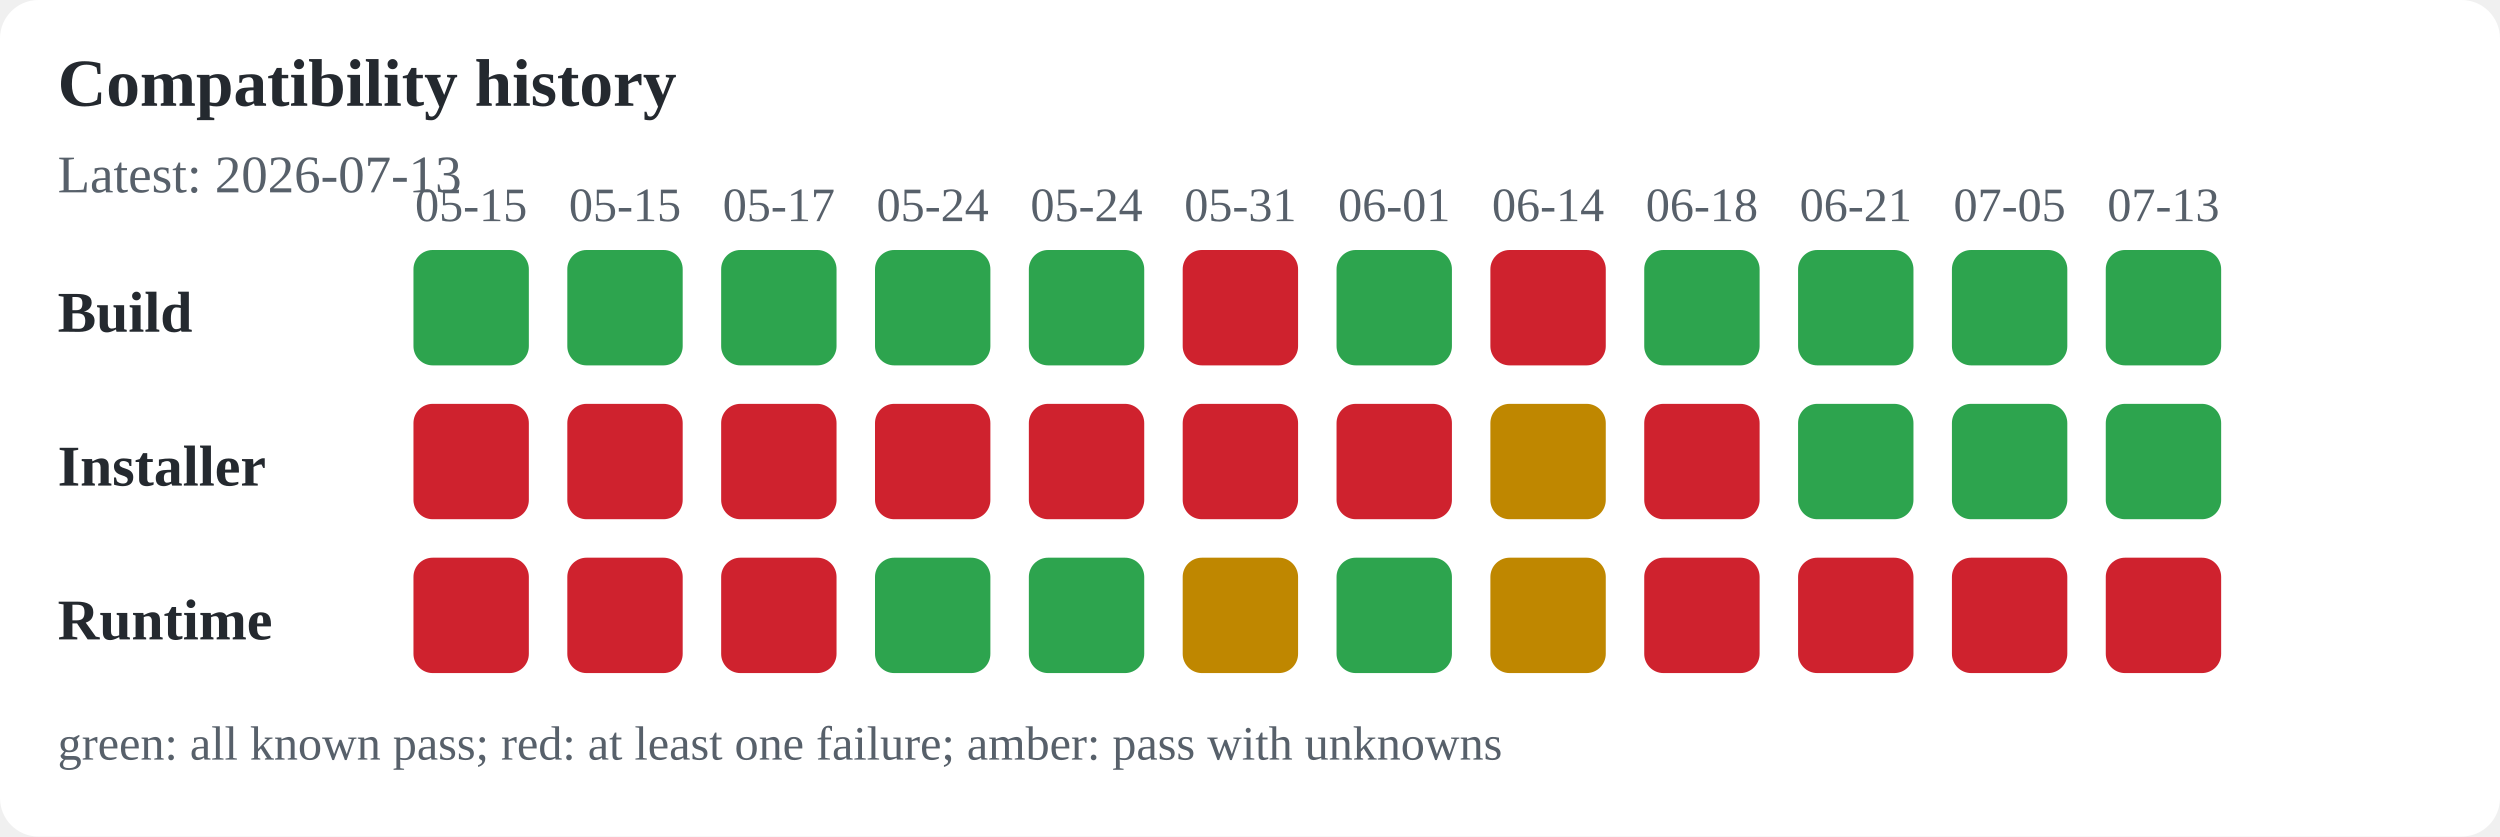
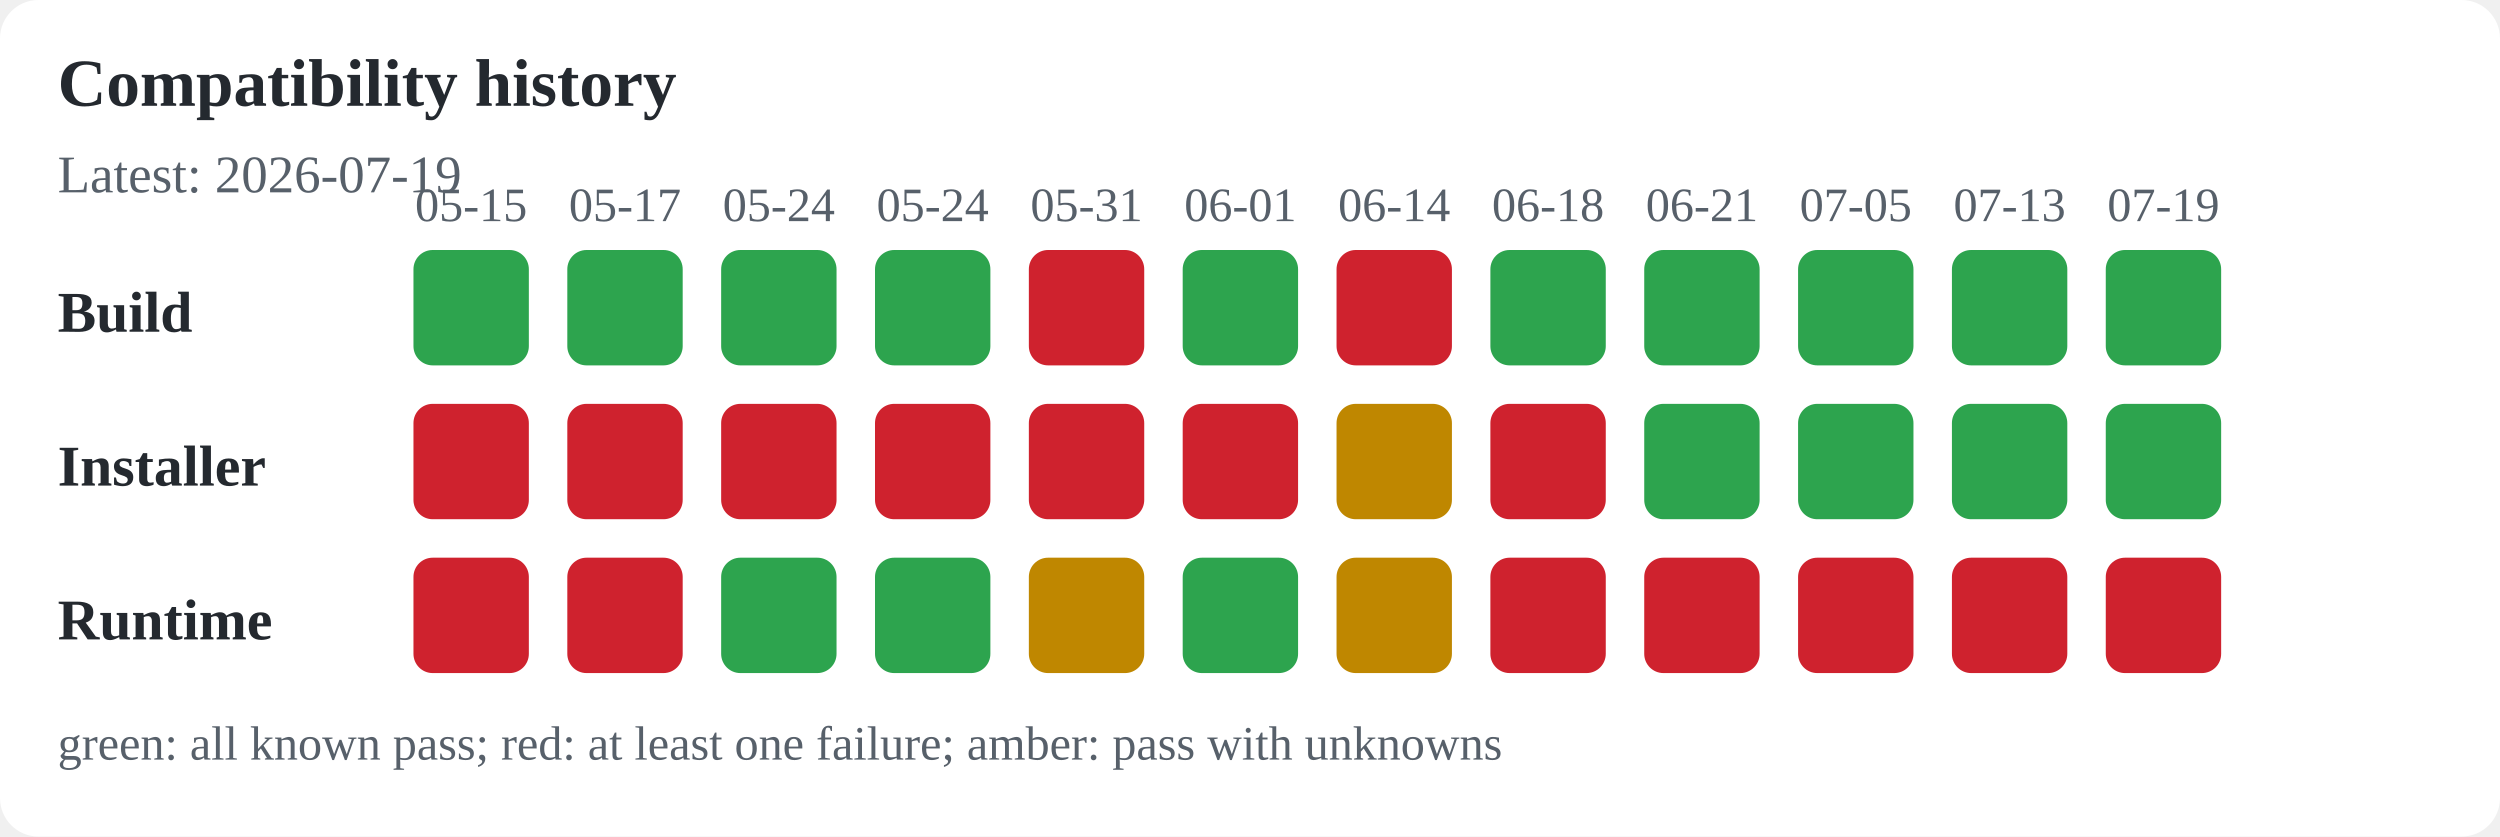
<svg xmlns="http://www.w3.org/2000/svg" width="520" height="174" viewBox="0 0 520 174" role="img" aria-labelledby="title desc">
  <rect width="100%" height="100%" fill="#ffffff" rx="8" />
  <text x="12" y="22" font-size="14" font-weight="600" text-anchor="start" fill="#24292f">Compatibility history</text>
-   <text x="12" y="40" font-size="11" font-weight="400" text-anchor="start" fill="#57606a">Latest: 2026-07-13</text>
+   <text x="12" y="40" font-size="11" font-weight="400" text-anchor="start" fill="#57606a">Latest: 2026-07-19</text>
  <text x="12" y="69" font-size="12" font-weight="600" text-anchor="start" fill="#24292f">Build</text>
  <text x="12" y="101" font-size="12" font-weight="600" text-anchor="start" fill="#24292f">Installer</text>
  <text x="12" y="133" font-size="12" font-weight="600" text-anchor="start" fill="#24292f">Runtime</text>
  <text x="98" y="46" font-size="10" font-weight="400" text-anchor="middle" fill="#57606a">05-15</text>
  <rect x="86" y="52" width="24" height="24" rx="4" fill="#2da44e" />
  <rect x="86" y="84" width="24" height="24" rx="4" fill="#cf222e" />
  <rect x="86" y="116" width="24" height="24" rx="4" fill="#cf222e" />
-   <text x="130" y="46" font-size="10" font-weight="400" text-anchor="middle" fill="#57606a">05-15</text>
+   <text x="130" y="46" font-size="10" font-weight="400" text-anchor="middle" fill="#57606a">05-17</text>
  <rect x="118" y="52" width="24" height="24" rx="4" fill="#2da44e" />
  <rect x="118" y="84" width="24" height="24" rx="4" fill="#cf222e" />
  <rect x="118" y="116" width="24" height="24" rx="4" fill="#cf222e" />
-   <text x="162" y="46" font-size="10" font-weight="400" text-anchor="middle" fill="#57606a">05-17</text>
+   <text x="162" y="46" font-size="10" font-weight="400" text-anchor="middle" fill="#57606a">05-24</text>
  <rect x="150" y="52" width="24" height="24" rx="4" fill="#2da44e" />
  <rect x="150" y="84" width="24" height="24" rx="4" fill="#cf222e" />
-   <rect x="150" y="116" width="24" height="24" rx="4" fill="#cf222e" />
+   <rect x="150" y="116" width="24" height="24" rx="4" fill="#2da44e" />
  <text x="194" y="46" font-size="10" font-weight="400" text-anchor="middle" fill="#57606a">05-24</text>
  <rect x="182" y="52" width="24" height="24" rx="4" fill="#2da44e" />
  <rect x="182" y="84" width="24" height="24" rx="4" fill="#cf222e" />
  <rect x="182" y="116" width="24" height="24" rx="4" fill="#2da44e" />
-   <text x="226" y="46" font-size="10" font-weight="400" text-anchor="middle" fill="#57606a">05-24</text>
-   <rect x="214" y="52" width="24" height="24" rx="4" fill="#2da44e" />
+   <text x="226" y="46" font-size="10" font-weight="400" text-anchor="middle" fill="#57606a">05-31</text>
+   <rect x="214" y="52" width="24" height="24" rx="4" fill="#cf222e" />
  <rect x="214" y="84" width="24" height="24" rx="4" fill="#cf222e" />
-   <rect x="214" y="116" width="24" height="24" rx="4" fill="#2da44e" />
-   <text x="258" y="46" font-size="10" font-weight="400" text-anchor="middle" fill="#57606a">05-31</text>
-   <rect x="246" y="52" width="24" height="24" rx="4" fill="#cf222e" />
+   <rect x="214" y="116" width="24" height="24" rx="4" fill="#bf8700" />
+   <text x="258" y="46" font-size="10" font-weight="400" text-anchor="middle" fill="#57606a">06-01</text>
+   <rect x="246" y="52" width="24" height="24" rx="4" fill="#2da44e" />
  <rect x="246" y="84" width="24" height="24" rx="4" fill="#cf222e" />
-   <rect x="246" y="116" width="24" height="24" rx="4" fill="#bf8700" />
-   <text x="290" y="46" font-size="10" font-weight="400" text-anchor="middle" fill="#57606a">06-01</text>
-   <rect x="278" y="52" width="24" height="24" rx="4" fill="#2da44e" />
-   <rect x="278" y="84" width="24" height="24" rx="4" fill="#cf222e" />
-   <rect x="278" y="116" width="24" height="24" rx="4" fill="#2da44e" />
-   <text x="322" y="46" font-size="10" font-weight="400" text-anchor="middle" fill="#57606a">06-14</text>
-   <rect x="310" y="52" width="24" height="24" rx="4" fill="#cf222e" />
-   <rect x="310" y="84" width="24" height="24" rx="4" fill="#bf8700" />
-   <rect x="310" y="116" width="24" height="24" rx="4" fill="#bf8700" />
-   <text x="354" y="46" font-size="10" font-weight="400" text-anchor="middle" fill="#57606a">06-18</text>
+   <rect x="246" y="116" width="24" height="24" rx="4" fill="#2da44e" />
+   <text x="290" y="46" font-size="10" font-weight="400" text-anchor="middle" fill="#57606a">06-14</text>
+   <rect x="278" y="52" width="24" height="24" rx="4" fill="#cf222e" />
+   <rect x="278" y="84" width="24" height="24" rx="4" fill="#bf8700" />
+   <rect x="278" y="116" width="24" height="24" rx="4" fill="#bf8700" />
+   <text x="322" y="46" font-size="10" font-weight="400" text-anchor="middle" fill="#57606a">06-18</text>
+   <rect x="310" y="52" width="24" height="24" rx="4" fill="#2da44e" />
+   <rect x="310" y="84" width="24" height="24" rx="4" fill="#cf222e" />
+   <rect x="310" y="116" width="24" height="24" rx="4" fill="#cf222e" />
+   <text x="354" y="46" font-size="10" font-weight="400" text-anchor="middle" fill="#57606a">06-21</text>
  <rect x="342" y="52" width="24" height="24" rx="4" fill="#2da44e" />
-   <rect x="342" y="84" width="24" height="24" rx="4" fill="#cf222e" />
+   <rect x="342" y="84" width="24" height="24" rx="4" fill="#2da44e" />
  <rect x="342" y="116" width="24" height="24" rx="4" fill="#cf222e" />
-   <text x="386" y="46" font-size="10" font-weight="400" text-anchor="middle" fill="#57606a">06-21</text>
+   <text x="386" y="46" font-size="10" font-weight="400" text-anchor="middle" fill="#57606a">07-05</text>
  <rect x="374" y="52" width="24" height="24" rx="4" fill="#2da44e" />
  <rect x="374" y="84" width="24" height="24" rx="4" fill="#2da44e" />
  <rect x="374" y="116" width="24" height="24" rx="4" fill="#cf222e" />
-   <text x="418" y="46" font-size="10" font-weight="400" text-anchor="middle" fill="#57606a">07-05</text>
+   <text x="418" y="46" font-size="10" font-weight="400" text-anchor="middle" fill="#57606a">07-13</text>
  <rect x="406" y="52" width="24" height="24" rx="4" fill="#2da44e" />
  <rect x="406" y="84" width="24" height="24" rx="4" fill="#2da44e" />
  <rect x="406" y="116" width="24" height="24" rx="4" fill="#cf222e" />
-   <text x="450" y="46" font-size="10" font-weight="400" text-anchor="middle" fill="#57606a">07-13</text>
+   <text x="450" y="46" font-size="10" font-weight="400" text-anchor="middle" fill="#57606a">07-19</text>
  <rect x="438" y="52" width="24" height="24" rx="4" fill="#2da44e" />
  <rect x="438" y="84" width="24" height="24" rx="4" fill="#2da44e" />
  <rect x="438" y="116" width="24" height="24" rx="4" fill="#cf222e" />
  <text x="12" y="158" font-size="10" font-weight="400" text-anchor="start" fill="#57606a">green: all known pass; red: at least one failure; amber: pass with unknowns</text>
</svg>
